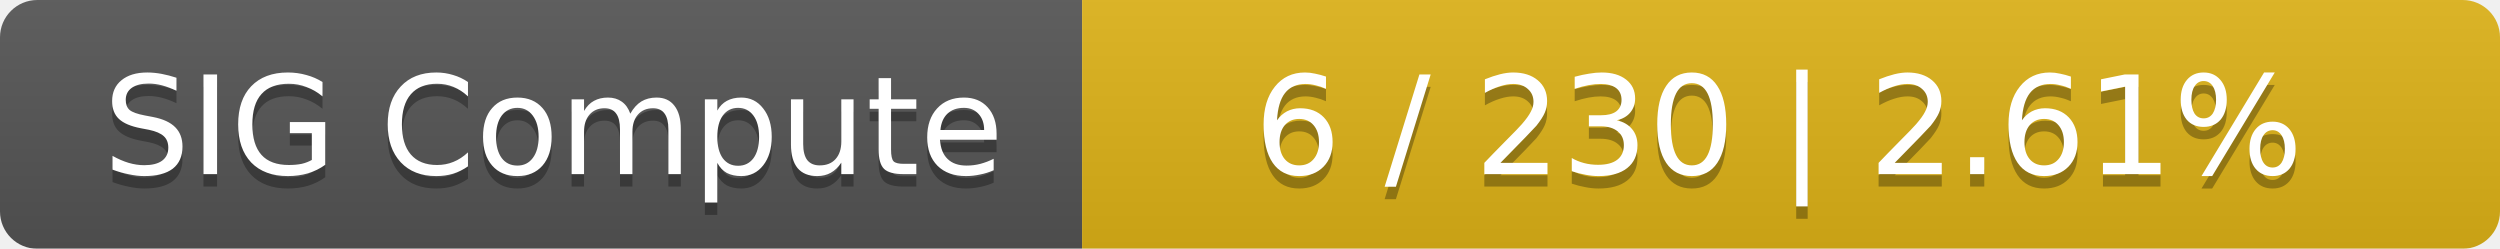
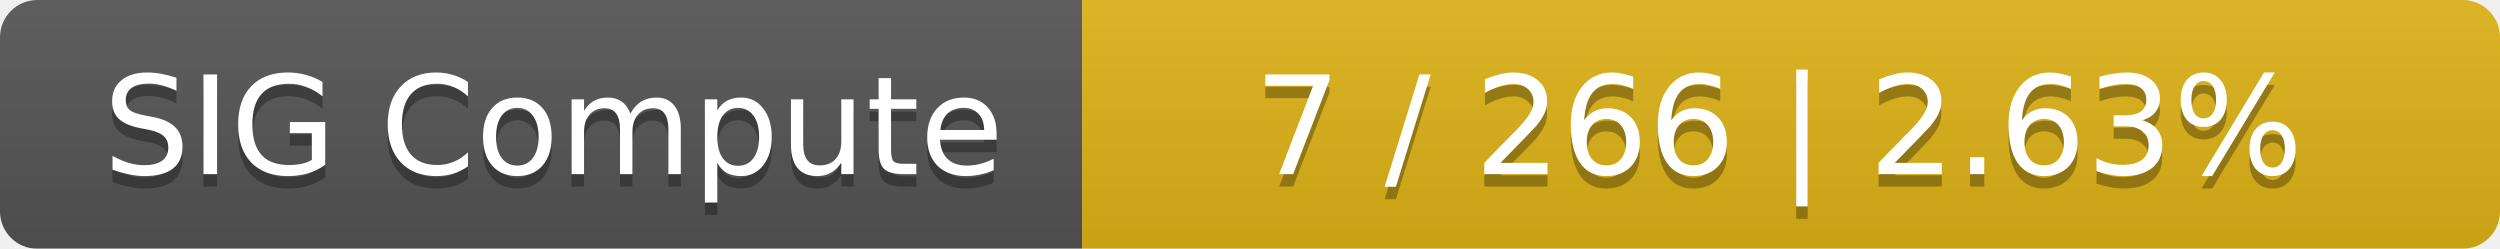
<svg xmlns="http://www.w3.org/2000/svg" width="201" height="20">
  <linearGradient id="smooth" x2="0" y2="100%">
    <stop offset="0" stop-color="#bbb" stop-opacity=".1" />
    <stop offset="1" stop-opacity=".1" />
  </linearGradient>
  <mask id="round">
    <rect width="201" height="20" rx="3" fill="#fff" />
  </mask>
  <g mask="url(#round)">
    <rect width="87" height="20" fill="#555" />
    <rect x="87" width="114" height="20" fill="#dfb317" />
    <rect width="201" height="20" fill="url(#smooth)" />
  </g>
  <g fill="#fff" text-anchor="middle" font-family="DejaVu Sans,Verdana,Geneva,sans-serif" font-size="11">
    <text x="44.5" y="15" fill="#010101" fill-opacity=".3">SIG Compute</text>
    <text x="44.5" y="14">SIG Compute</text>
-     <text x="143" y="15" fill="#010101" fill-opacity=".3">6 / 230    |    2.61%</text>
-     <text x="143" y="14">6 / 230    |    2.61%</text>
+     <text x="143" y="15" fill="#010101" fill-opacity=".3">7 / 266    |    2.63%</text>
+     <text x="143" y="14">7 / 266    |    2.63%</text>
  </g>
</svg>
